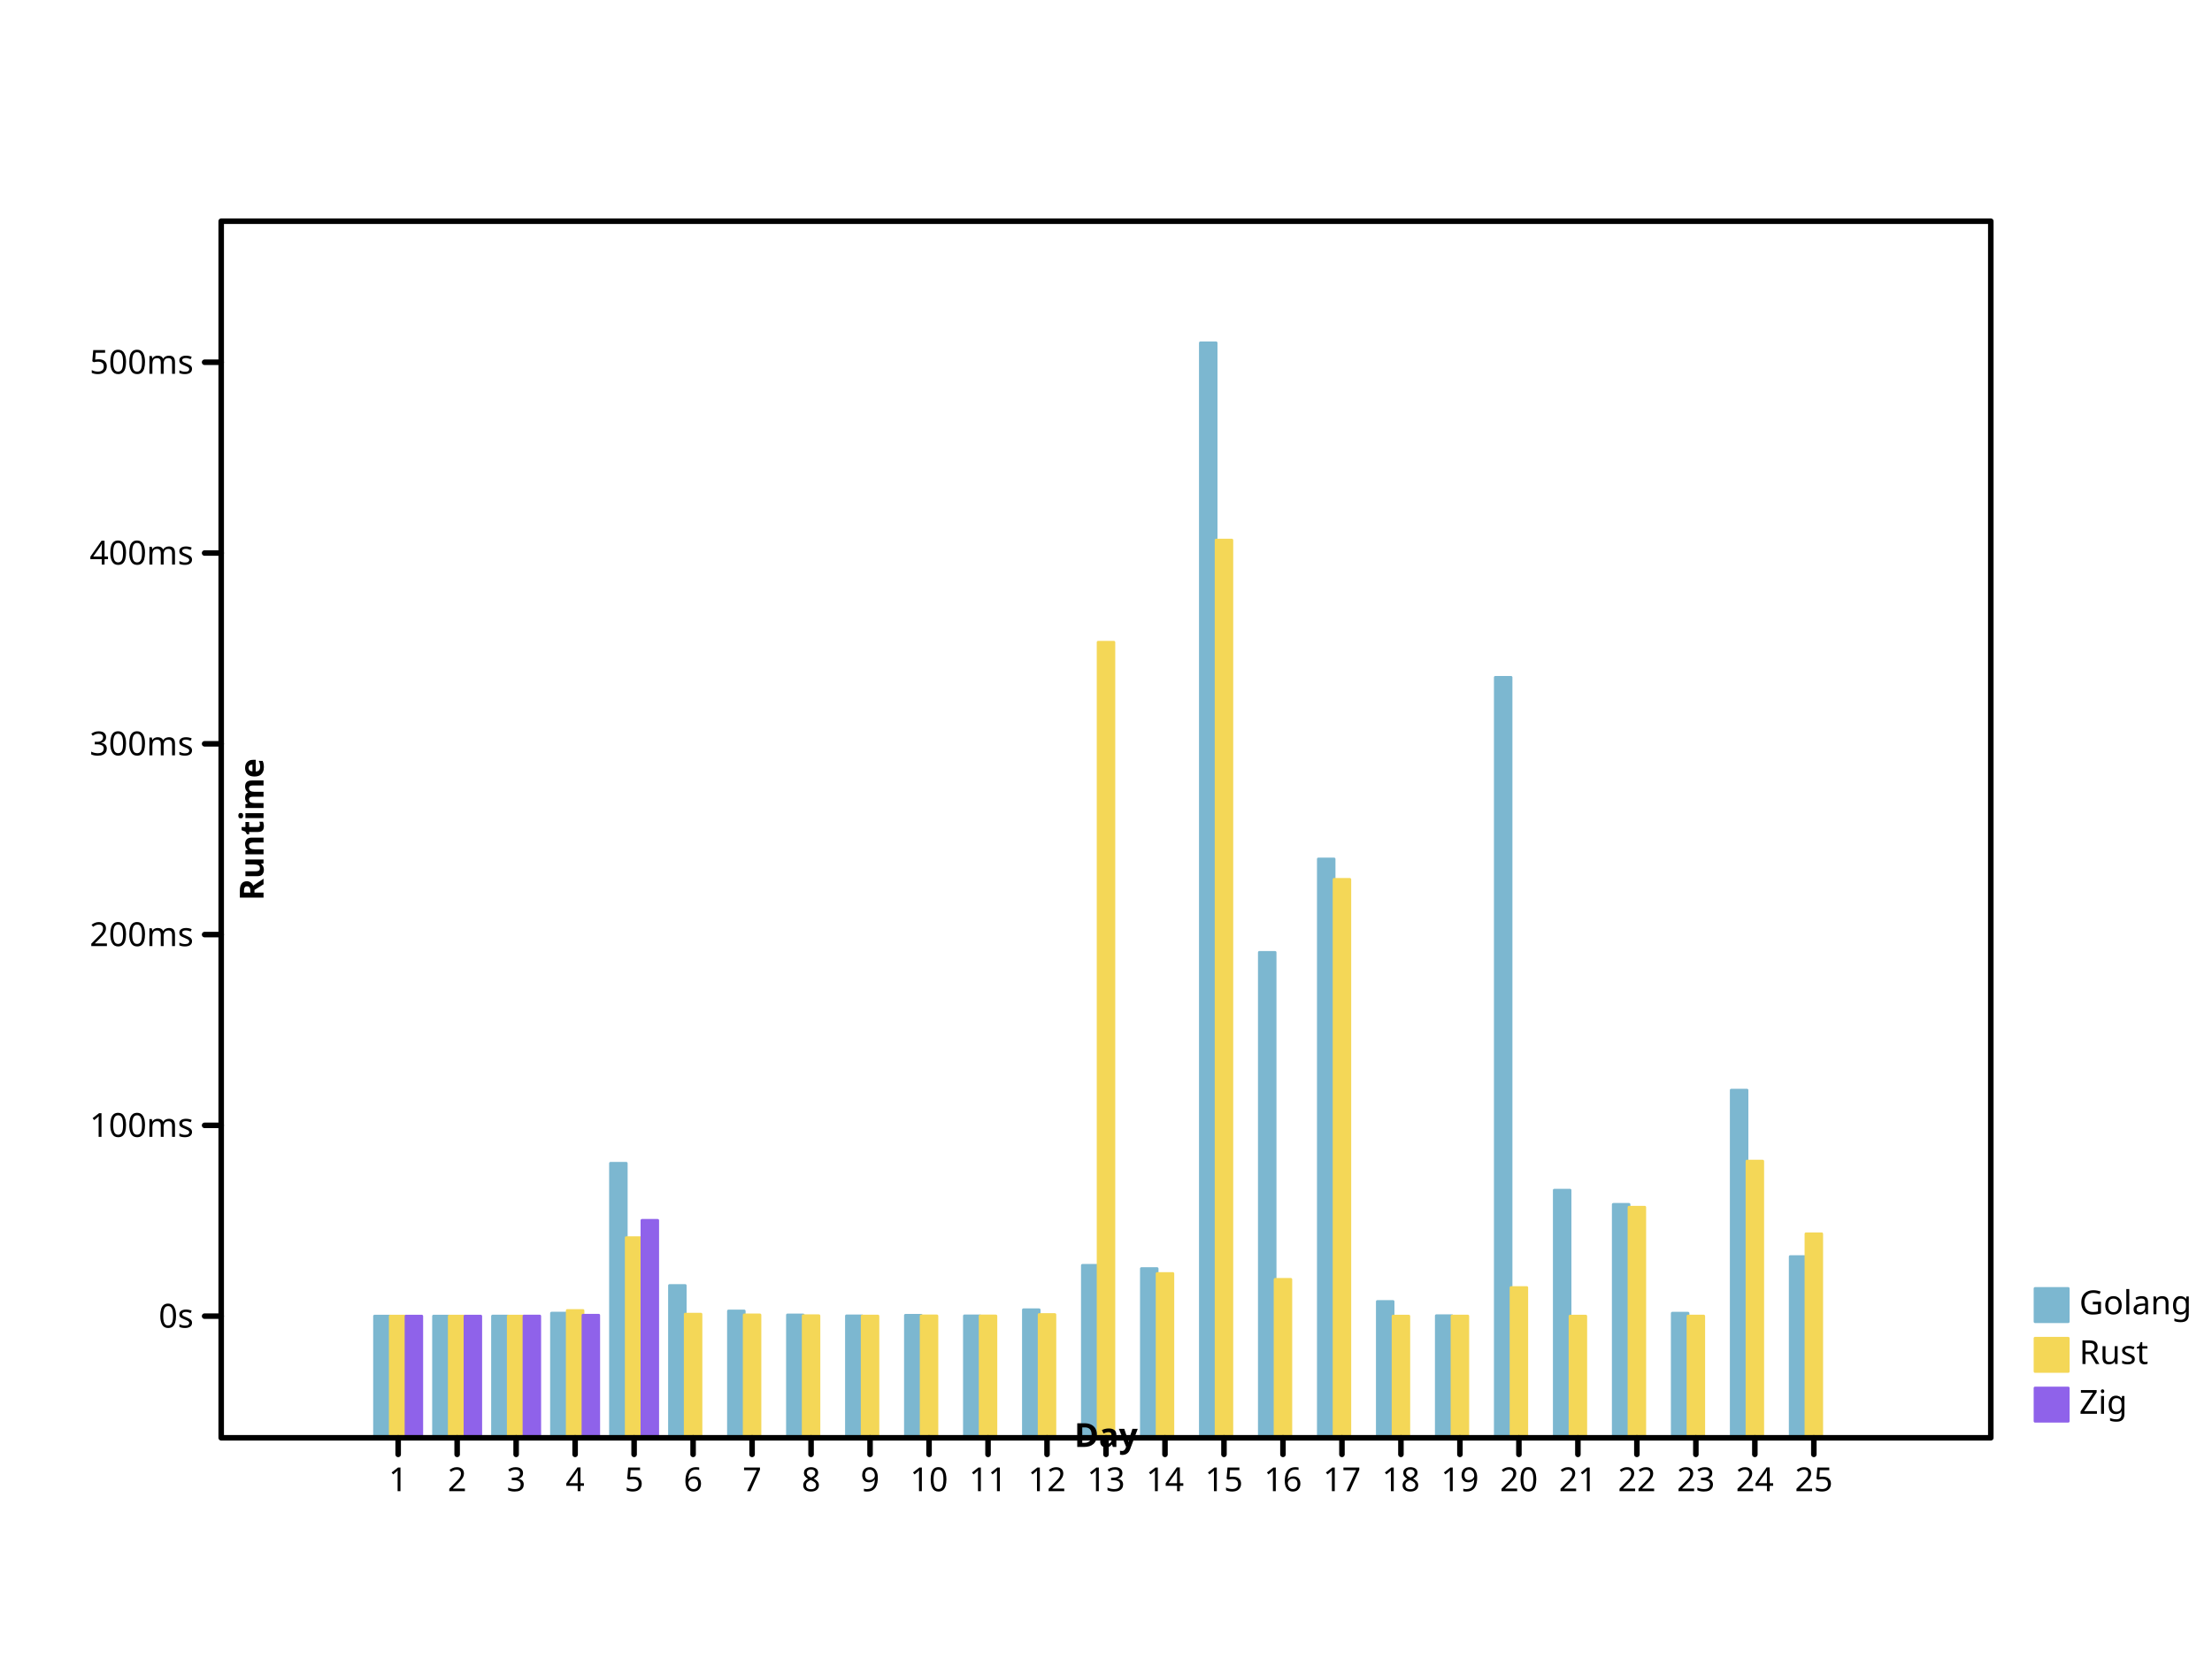
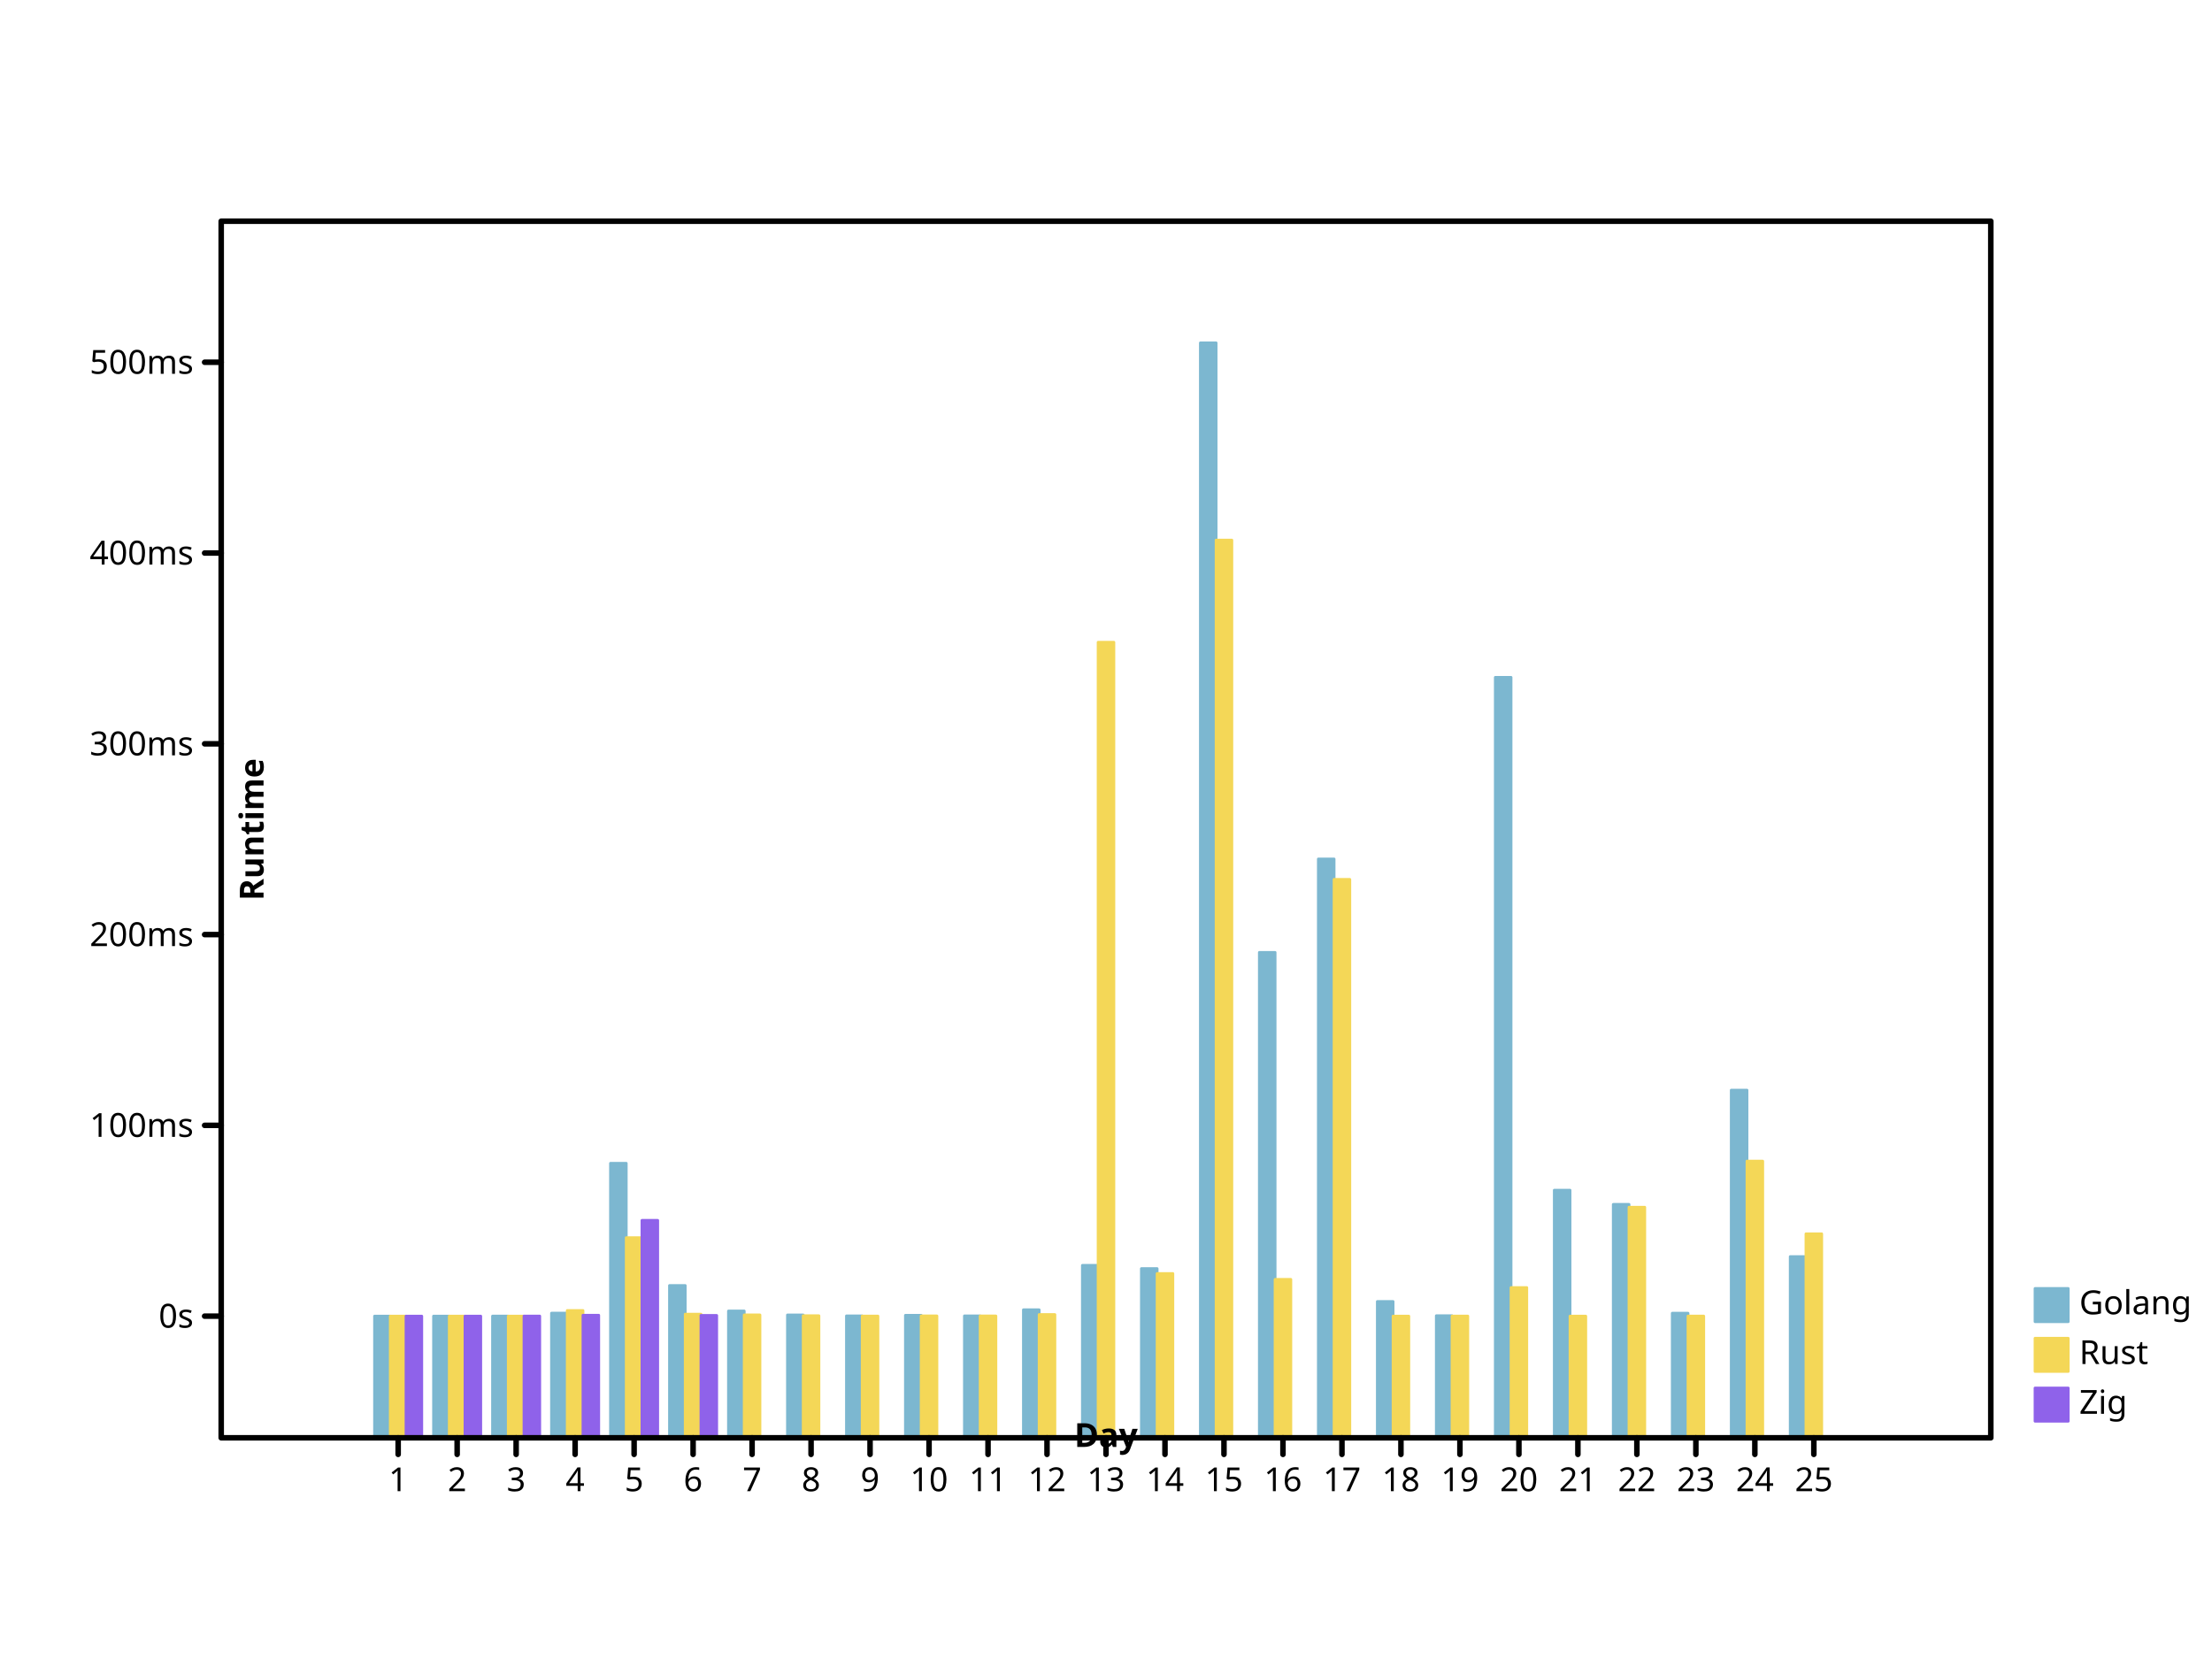
<svg xmlns="http://www.w3.org/2000/svg" height="600" viewbox="0 0 800 600" preserveAspectRatio="xMidYMid meet" width="800">
  <defs>
-     <marker markerHeight="2%" id="circle" viewBox="0 0 10 10 " refX="5" refY="5" markerUnits="userSpaceOnUse" markerWidth="2%">
+     <marker id="circle" viewBox="0 0 10 10 " refX="5" refY="5" markerUnits="userSpaceOnUse" markerWidth="2%" markerHeight="2%">
      <circle r="3" fill="none" stroke="black" cx="5" cy="5" />
    </marker>
-     <marker viewBox="0 0 10 10 " refX="5" refY="5" markerUnits="userSpaceOnUse" markerWidth="2%" markerHeight="2%" id="filled-circle">
-       <circle cx="5" cy="5" r="3" fill="black" stroke="none" />
+     <marker markerHeight="2%" id="filled-circle" viewBox="0 0 10 10 " refX="5" refY="5" markerUnits="userSpaceOnUse" markerWidth="2%">
+       <circle stroke="none" cx="5" cy="5" r="3" fill="black" />
    </marker>
-     <marker markerWidth="2%" markerHeight="2%" id="square" viewBox="0 0 10 10 " refX="5" refY="5" markerUnits="userSpaceOnUse">
-       <rect x="2" y="2" width="6" height="6" fill="none" stroke="black" />
+     <marker viewBox="0 0 10 10 " refX="5" refY="5" markerUnits="userSpaceOnUse" markerWidth="2%" markerHeight="2%" id="square">
+       <rect width="6" height="6" fill="none" stroke="black" x="2" y="2" />
    </marker>
-     <marker id="filled-square" viewBox="0 0 10 10 " refX="5" refY="5" markerUnits="userSpaceOnUse" markerWidth="2%" markerHeight="2%">
-       <rect height="6" fill="black" stroke="none" x="2" y="2" width="6" />
+     <marker markerWidth="2%" markerHeight="2%" id="filled-square" viewBox="0 0 10 10 " refX="5" refY="5" markerUnits="userSpaceOnUse">
+       <rect stroke="none" x="2" y="2" width="6" height="6" fill="black" />
    </marker>
  </defs>
-   <g stroke-linecap="round" stroke-linejoin="round" transform="translate(80 520 )scale(1 -1 )" fill="hsl(198, 47%, 65%)" stroke="hsl(198, 47%, 65%)" stroke-width="1px">
+   <g stroke-width="1px" stroke-linecap="round" stroke-linejoin="round" transform="translate(80 520 )scale(1 -1 )" fill="hsl(198, 47%, 65%)" stroke="hsl(198, 47%, 65%)">
    <rect width="5.688889e+00" height="4.400736e+01" vector-effect="non-scaling-stroke" x="5.546667e+01" y="0" />
    <rect vector-effect="non-scaling-stroke" x="7.680000e+01" y="0" width="5.688889e+00" height="4.401183e+01" />
-     <rect y="0" width="5.688889e+00" height="4.401923e+01" vector-effect="non-scaling-stroke" x="9.813333e+01" />
-     <rect y="0" width="5.688889e+00" height="4.508144e+01" vector-effect="non-scaling-stroke" x="1.194667e+02" />
+     <rect x="9.813333e+01" y="0" width="5.688889e+00" height="4.401923e+01" vector-effect="non-scaling-stroke" />
+     <rect height="4.508144e+01" vector-effect="non-scaling-stroke" x="1.194667e+02" y="0" width="5.688889e+00" />
    <rect vector-effect="non-scaling-stroke" x="1.408000e+02" y="0" width="5.688889e+00" height="9.928605e+01" />
-     <rect height="5.507459e+01" vector-effect="non-scaling-stroke" x="1.621333e+02" y="0" width="5.688889e+00" />
-     <rect vector-effect="non-scaling-stroke" x="1.834667e+02" y="0" width="5.688889e+00" height="4.585683e+01" />
+     <rect vector-effect="non-scaling-stroke" x="1.621333e+02" y="0" width="5.688889e+00" height="5.507459e+01" />
+     <rect x="1.834667e+02" y="0" width="5.688889e+00" height="4.585683e+01" vector-effect="non-scaling-stroke" />
    <rect vector-effect="non-scaling-stroke" x="2.048000e+02" y="0" width="5.688889e+00" height="4.442582e+01" />
-     <rect vector-effect="non-scaling-stroke" x="2.261333e+02" y="0" width="5.688889e+00" height="4.408935e+01" />
-     <rect vector-effect="non-scaling-stroke" x="2.474667e+02" y="0" width="5.688889e+00" height="4.430096e+01" />
-     <rect vector-effect="non-scaling-stroke" x="2.688000e+02" y="0" width="5.688889e+00" height="4.409599e+01" />
-     <rect height="4.629729e+01" vector-effect="non-scaling-stroke" x="2.901333e+02" y="0" width="5.688889e+00" />
-     <rect y="0" width="5.688889e+00" height="6.236828e+01" vector-effect="non-scaling-stroke" x="3.114667e+02" />
-     <rect x="3.328000e+02" y="0" width="5.688889e+00" height="6.119932e+01" vector-effect="non-scaling-stroke" />
-     <rect x="3.541333e+02" y="0" width="5.688889e+00" height="396" vector-effect="non-scaling-stroke" />
+     <rect x="2.261333e+02" y="0" width="5.688889e+00" height="4.408935e+01" vector-effect="non-scaling-stroke" />
+     <rect width="5.688889e+00" height="4.430096e+01" vector-effect="non-scaling-stroke" x="2.474667e+02" y="0" />
+     <rect x="2.688000e+02" y="0" width="5.688889e+00" height="4.409599e+01" vector-effect="non-scaling-stroke" />
+     <rect width="5.688889e+00" height="4.629729e+01" vector-effect="non-scaling-stroke" x="2.901333e+02" y="0" />
+     <rect vector-effect="non-scaling-stroke" x="3.114667e+02" y="0" width="5.688889e+00" height="6.236828e+01" />
+     <rect vector-effect="non-scaling-stroke" x="3.328000e+02" y="0" width="5.688889e+00" height="6.119932e+01" />
+     <rect y="0" width="5.688889e+00" height="396" vector-effect="non-scaling-stroke" x="3.541333e+02" />
    <rect height="1.755511e+02" vector-effect="non-scaling-stroke" x="3.754667e+02" y="0" width="5.688889e+00" />
-     <rect height="2.093386e+02" vector-effect="non-scaling-stroke" x="3.968000e+02" y="0" width="5.688889e+00" />
-     <rect vector-effect="non-scaling-stroke" x="4.181333e+02" y="0" width="5.688889e+00" height="4.929113e+01" />
-     <rect x="4.394667e+02" y="0" width="5.688889e+00" height="4.414785e+01" vector-effect="non-scaling-stroke" />
+     <rect vector-effect="non-scaling-stroke" x="3.968000e+02" y="0" width="5.688889e+00" height="2.093386e+02" />
+     <rect width="5.688889e+00" height="4.929113e+01" vector-effect="non-scaling-stroke" x="4.181333e+02" y="0" />
+     <rect height="4.414785e+01" vector-effect="non-scaling-stroke" x="4.394667e+02" y="0" width="5.688889e+00" />
    <rect vector-effect="non-scaling-stroke" x="4.608000e+02" y="0" width="5.688889e+00" height="2.750261e+02" />
-     <rect x="4.821333e+02" y="0" width="5.688889e+00" height="8.955761e+01" vector-effect="non-scaling-stroke" />
-     <rect x="5.034667e+02" y="0" width="5.688889e+00" height="8.441713e+01" vector-effect="non-scaling-stroke" />
+     <rect vector-effect="non-scaling-stroke" x="4.821333e+02" y="0" width="5.688889e+00" height="8.955761e+01" />
+     <rect vector-effect="non-scaling-stroke" x="5.034667e+02" y="0" width="5.688889e+00" height="8.441713e+01" />
    <rect x="5.248000e+02" y="0" width="5.688889e+00" height="4.506076e+01" vector-effect="non-scaling-stroke" />
    <rect vector-effect="non-scaling-stroke" x="5.461333e+02" y="0" width="5.688889e+00" height="1.257323e+02" />
-     <rect width="5.688889e+00" height="6.553364e+01" vector-effect="non-scaling-stroke" x="5.674667e+02" y="0" />
+     <rect vector-effect="non-scaling-stroke" x="5.674667e+02" y="0" width="5.688889e+00" height="6.553364e+01" />
  </g>
-   <g fill="hsl(49, 88%, 65%)" stroke="hsl(49, 88%, 65%)" stroke-width="1px" stroke-linecap="round" stroke-linejoin="round" transform="translate(80 520 )scale(1 -1 )">
-     <rect vector-effect="non-scaling-stroke" x="6.115556e+01" y="0" width="5.688889e+00" height="4.400485e+01" />
-     <rect y="0" width="5.688889e+00" height="4.400601e+01" vector-effect="non-scaling-stroke" x="8.248889e+01" />
-     <rect y="0" width="5.688889e+00" height="4.400745e+01" vector-effect="non-scaling-stroke" x="1.038222e+02" />
+   <g stroke-linecap="round" stroke-linejoin="round" transform="translate(80 520 )scale(1 -1 )" fill="hsl(49, 88%, 65%)" stroke="hsl(49, 88%, 65%)" stroke-width="1px">
+     <rect width="5.688889e+00" height="4.400485e+01" vector-effect="non-scaling-stroke" x="6.115556e+01" y="0" />
+     <rect vector-effect="non-scaling-stroke" x="8.248889e+01" y="0" width="5.688889e+00" height="4.400601e+01" />
+     <rect vector-effect="non-scaling-stroke" x="1.038222e+02" y="0" width="5.688889e+00" height="4.400745e+01" />
    <rect vector-effect="non-scaling-stroke" x="1.251556e+02" y="0" width="5.688889e+00" height="4.603197e+01" />
-     <rect x="1.464889e+02" y="0" width="5.688889e+00" height="7.238320e+01" vector-effect="non-scaling-stroke" />
-     <rect height="4.470749e+01" vector-effect="non-scaling-stroke" x="1.678222e+02" y="0" width="5.688889e+00" />
-     <rect vector-effect="non-scaling-stroke" x="1.891556e+02" y="0" width="5.688889e+00" height="4.443825e+01" />
-     <rect x="2.104889e+02" y="0" width="5.688889e+00" height="4.414230e+01" vector-effect="non-scaling-stroke" />
-     <rect y="0" width="5.688889e+00" height="4.403121e+01" vector-effect="non-scaling-stroke" x="2.318222e+02" />
-     <rect vector-effect="non-scaling-stroke" x="2.531556e+02" y="0" width="5.688889e+00" height="4.407840e+01" />
-     <rect height="4.405680e+01" vector-effect="non-scaling-stroke" x="2.744889e+02" y="0" width="5.688889e+00" />
-     <rect height="4.457193e+01" vector-effect="non-scaling-stroke" x="2.958222e+02" y="0" width="5.688889e+00" />
-     <rect vector-effect="non-scaling-stroke" x="3.171556e+02" y="0" width="5.688889e+00" height="2.877209e+02" />
-     <rect x="3.384889e+02" y="0" width="5.688889e+00" height="5.940241e+01" vector-effect="non-scaling-stroke" />
+     <rect height="7.238320e+01" vector-effect="non-scaling-stroke" x="1.464889e+02" y="0" width="5.688889e+00" />
+     <rect vector-effect="non-scaling-stroke" x="1.678222e+02" y="0" width="5.688889e+00" height="4.470749e+01" />
+     <rect height="4.443825e+01" vector-effect="non-scaling-stroke" x="1.891556e+02" y="0" width="5.688889e+00" />
+     <rect y="0" width="5.688889e+00" height="4.414230e+01" vector-effect="non-scaling-stroke" x="2.104889e+02" />
+     <rect x="2.318222e+02" y="0" width="5.688889e+00" height="4.403121e+01" vector-effect="non-scaling-stroke" />
+     <rect width="5.688889e+00" height="4.407840e+01" vector-effect="non-scaling-stroke" x="2.531556e+02" y="0" />
+     <rect x="2.744889e+02" y="0" width="5.688889e+00" height="4.405680e+01" vector-effect="non-scaling-stroke" />
+     <rect x="2.958222e+02" y="0" width="5.688889e+00" height="4.457193e+01" vector-effect="non-scaling-stroke" />
+     <rect y="0" width="5.688889e+00" height="2.877209e+02" vector-effect="non-scaling-stroke" x="3.171556e+02" />
+     <rect y="0" width="5.688889e+00" height="5.940241e+01" vector-effect="non-scaling-stroke" x="3.384889e+02" />
    <rect width="5.688889e+00" height="3.246641e+02" vector-effect="non-scaling-stroke" x="3.598222e+02" y="0" />
-     <rect height="5.728973e+01" vector-effect="non-scaling-stroke" x="3.811556e+02" y="0" width="5.688889e+00" />
-     <rect vector-effect="non-scaling-stroke" x="4.024889e+02" y="0" width="5.688889e+00" height="2.019584e+02" />
-     <rect x="4.238222e+02" y="0" width="5.688889e+00" height="4.400814e+01" vector-effect="non-scaling-stroke" />
-     <rect height="4.402601e+01" vector-effect="non-scaling-stroke" x="4.451556e+02" y="0" width="5.688889e+00" />
-     <rect vector-effect="non-scaling-stroke" x="4.664889e+02" y="0" width="5.688889e+00" height="5.432953e+01" />
-     <rect y="0" width="5.688889e+00" height="4.400209e+01" vector-effect="non-scaling-stroke" x="4.878222e+02" />
-     <rect x="5.091556e+02" y="0" width="5.688889e+00" height="8.339240e+01" vector-effect="non-scaling-stroke" />
+     <rect width="5.688889e+00" height="5.728973e+01" vector-effect="non-scaling-stroke" x="3.811556e+02" y="0" />
+     <rect height="2.019584e+02" vector-effect="non-scaling-stroke" x="4.024889e+02" y="0" width="5.688889e+00" />
+     <rect vector-effect="non-scaling-stroke" x="4.238222e+02" y="0" width="5.688889e+00" height="4.400814e+01" />
+     <rect x="4.451556e+02" y="0" width="5.688889e+00" height="4.402601e+01" vector-effect="non-scaling-stroke" />
+     <rect height="5.432953e+01" vector-effect="non-scaling-stroke" x="4.664889e+02" y="0" width="5.688889e+00" />
+     <rect vector-effect="non-scaling-stroke" x="4.878222e+02" y="0" width="5.688889e+00" height="4.400209e+01" />
+     <rect vector-effect="non-scaling-stroke" x="5.091556e+02" y="0" width="5.688889e+00" height="8.339240e+01" />
    <rect x="5.304889e+02" y="0" width="5.688889e+00" height="4.401965e+01" vector-effect="non-scaling-stroke" />
    <rect x="5.518222e+02" y="0" width="5.688889e+00" height="1.000582e+02" vector-effect="non-scaling-stroke" />
-     <rect vector-effect="non-scaling-stroke" x="5.731556e+02" y="0" width="5.688889e+00" height="7.376762e+01" />
+     <rect y="0" width="5.688889e+00" height="7.376762e+01" vector-effect="non-scaling-stroke" x="5.731556e+02" />
  </g>
-   <g fill="hsl(260, 76%, 65%)" stroke="hsl(260, 76%, 65%)" stroke-width="1px" stroke-linecap="round" stroke-linejoin="round" transform="translate(80 520 )scale(1 -1 )">
+   <g stroke-linejoin="round" transform="translate(80 520 )scale(1 -1 )" fill="hsl(260, 76%, 65%)" stroke="hsl(260, 76%, 65%)" stroke-width="1px" stroke-linecap="round">
    <rect y="0" width="5.688889e+00" height="4.400203e+01" vector-effect="non-scaling-stroke" x="6.684444e+01" />
    <rect vector-effect="non-scaling-stroke" x="8.817778e+01" y="0" width="5.688889e+00" height="4.400262e+01" />
    <rect vector-effect="non-scaling-stroke" x="1.095111e+02" y="0" width="5.688889e+00" height="4.403213e+01" />
-     <rect height="4.432983e+01" vector-effect="non-scaling-stroke" x="1.308444e+02" y="0" width="5.688889e+00" />
-     <rect x="1.521778e+02" y="0" width="5.688889e+00" height="7.863671e+01" vector-effect="non-scaling-stroke" />
+     <rect x="1.308444e+02" y="0" width="5.688889e+00" height="4.432983e+01" vector-effect="non-scaling-stroke" />
+     <rect vector-effect="non-scaling-stroke" x="1.521778e+02" y="0" width="5.688889e+00" height="7.863671e+01" />
+     <rect y="0" width="5.688889e+00" height="4.425127e+01" vector-effect="non-scaling-stroke" x="1.735111e+02" />
  </g>
-   <g font-size="12px" font-style="normal" fill="hsl(198, 47%, 65%)" stroke="hsl(198, 47%, 65%)" stroke-linecap="round" text-anchor="start" stroke-width="1px" stroke-linejoin="round" font-weight="normal" font-family="sans-serif" dominant-baseline="hanging">
-     <rect y="466" width="12" height="12" vector-effect="non-scaling-stroke" x="736" />
-     <g stroke="black" fill="black">
+   <g fill="hsl(198, 47%, 65%)" stroke-linejoin="round" font-family="sans-serif" font-size="12px" font-style="normal" stroke-linecap="round" text-anchor="start" font-weight="normal" stroke="hsl(198, 47%, 65%)" stroke-width="1px" dominant-baseline="hanging">
+     <rect x="736" y="466" width="12" height="12" vector-effect="non-scaling-stroke" />
+     <g fill="black" stroke="black">
      <text stroke="none" vector-effect="non-scaling-stroke" x="752" y="466" dominant-baseline="hanging">Golang</text>
    </g>
-     <g stroke-width="1px" font-size="12px" font-style="normal" font-weight="normal" text-anchor="start" fill="hsl(49, 88%, 65%)" stroke="hsl(49, 88%, 65%)" stroke-linecap="round" font-family="sans-serif" stroke-linejoin="round" dominant-baseline="hanging">
-       <rect width="12" height="12" vector-effect="non-scaling-stroke" x="736" y="484" />
-       <g stroke="black" fill="black">
-         <text x="752" y="484" dominant-baseline="hanging" stroke="none" vector-effect="non-scaling-stroke">Rust</text>
+     <g stroke-linejoin="round" font-style="normal" stroke-linecap="round" dominant-baseline="hanging" fill="hsl(49, 88%, 65%)" text-anchor="start" font-family="sans-serif" font-size="12px" font-weight="normal" stroke="hsl(49, 88%, 65%)" stroke-width="1px">
+       <rect vector-effect="non-scaling-stroke" x="736" y="484" width="12" height="12" />
+       <g fill="black" stroke="black">
+         <text dominant-baseline="hanging" stroke="none" vector-effect="non-scaling-stroke" x="752" y="484">Rust</text>
      </g>
-       <g stroke-width="1px" stroke-linejoin="round" font-weight="normal" fill="hsl(260, 76%, 65%)" stroke="hsl(260, 76%, 65%)" stroke-linecap="round" text-anchor="start" dominant-baseline="hanging" font-size="12px" font-style="normal" font-family="sans-serif">
-         <rect vector-effect="non-scaling-stroke" x="736" y="502" width="12" height="12" />
-         <g stroke="black" fill="black">
+       <g font-size="12px" stroke="hsl(260, 76%, 65%)" font-weight="normal" stroke-width="1px" stroke-linecap="round" dominant-baseline="hanging" fill="hsl(260, 76%, 65%)" stroke-linejoin="round" font-family="sans-serif" font-style="normal" text-anchor="start">
+         <rect width="12" height="12" vector-effect="non-scaling-stroke" x="736" y="502" />
+         <g fill="black" stroke="black">
          <text vector-effect="non-scaling-stroke" x="752" y="502" dominant-baseline="hanging" stroke="none">Zig</text>
-           <g text-anchor="start" font-size="12px" dominant-baseline="hanging" font-style="normal" stroke-linejoin="round" font-family="sans-serif" fill="none" font-weight="normal" stroke-width="2px" stroke-linecap="round">
-             <rect x="80" y="80" width="640" height="440" vector-effect="non-scaling-stroke" />
+           <g font-size="12px" stroke-linecap="round" font-family="sans-serif" fill="none" font-style="normal" stroke-linejoin="round" dominant-baseline="hanging" font-weight="normal" stroke-width="2px" text-anchor="start">
+             <rect y="80" width="640" height="440" vector-effect="non-scaling-stroke" x="80" />
          </g>
-           <g stroke="black" font-style="normal" stroke-width="2px" stroke-linejoin="round" font-family="sans-serif" dominant-baseline="hanging" fill="none" stroke-linecap="round" font-weight="normal" transform="translate(80 520 )scale(1 -1 )" font-size="12px" text-anchor="start">
+           <g font-style="normal" font-weight="normal" stroke="black" stroke-linecap="round" font-family="sans-serif" fill="none" text-anchor="start" font-size="12px" stroke-width="2px" stroke-linejoin="round" dominant-baseline="hanging" transform="translate(80 520 )scale(1 -1 )">
            <path vector-effect="non-scaling-stroke" d="M64,0 L64,-6 M8.533333e+01,0 L8.533333e+01,-6 M1.066667e+02,0 L1.066667e+02,-6 M128,0 L128,-6 M1.493333e+02,0 L1.493333e+02,-6 M1.706667e+02,0 L1.706667e+02,-6 M192,0 L192,-6 M2.133333e+02,0 L2.133333e+02,-6 M2.346667e+02,0 L2.346667e+02,-6 M256,0 L256,-6 M2.773333e+02,0 L2.773333e+02,-6 M2.986667e+02,0 L2.986667e+02,-6 M320,0 L320,-6 M3.413333e+02,0 L3.413333e+02,-6 M3.626667e+02,0 L3.626667e+02,-6 M384,0 L384,-6 M4.053333e+02,0 L4.053333e+02,-6 M4.266667e+02,0 L4.266667e+02,-6 M448,0 L448,-6 M4.693333e+02,0 L4.693333e+02,-6 M4.906667e+02,0 L4.906667e+02,-6 M512,0 L512,-6 M5.333333e+02,0 L5.333333e+02,-6 M5.546667e+02,0 L5.546667e+02,-6 M576,0 L576,-6 " />
          </g>
-           <g font-size="12px" font-style="normal" font-weight="normal" font-family="sans-serif" dominant-baseline="hanging" stroke="black" transform="translate(80 520 )scale(1 1 )" stroke-width="2px" stroke-linejoin="round" stroke-linecap="round" text-anchor="middle" fill="black">
-             <text x="64" y="10" dominant-baseline="hanging" stroke="none" vector-effect="non-scaling-stroke">1</text>
-             <text dominant-baseline="hanging" stroke="none" vector-effect="non-scaling-stroke" x="8.533333e+01" y="10">2</text>
+           <g stroke-width="2px" font-family="sans-serif" dominant-baseline="hanging" transform="translate(80 520 )scale(1 1 )" font-style="normal" font-weight="normal" fill="black" text-anchor="middle" stroke="black" stroke-linecap="round" stroke-linejoin="round" font-size="12px">
+             <text y="10" dominant-baseline="hanging" stroke="none" vector-effect="non-scaling-stroke" x="64">1</text>
+             <text y="10" dominant-baseline="hanging" stroke="none" vector-effect="non-scaling-stroke" x="8.533333e+01">2</text>
            <text stroke="none" vector-effect="non-scaling-stroke" x="1.066667e+02" y="10" dominant-baseline="hanging">3</text>
-             <text y="10" dominant-baseline="hanging" stroke="none" vector-effect="non-scaling-stroke" x="128">4</text>
-             <text stroke="none" vector-effect="non-scaling-stroke" x="1.493333e+02" y="10" dominant-baseline="hanging">5</text>
-             <text x="1.706667e+02" y="10" dominant-baseline="hanging" stroke="none" vector-effect="non-scaling-stroke">6</text>
-             <text dominant-baseline="hanging" stroke="none" vector-effect="non-scaling-stroke" x="192" y="10">7</text>
-             <text stroke="none" vector-effect="non-scaling-stroke" x="2.133333e+02" y="10" dominant-baseline="hanging">8</text>
+             <text x="128" y="10" dominant-baseline="hanging" stroke="none" vector-effect="non-scaling-stroke">4</text>
+             <text dominant-baseline="hanging" stroke="none" vector-effect="non-scaling-stroke" x="1.493333e+02" y="10">5</text>
+             <text vector-effect="non-scaling-stroke" x="1.706667e+02" y="10" dominant-baseline="hanging" stroke="none">6</text>
+             <text x="192" y="10" dominant-baseline="hanging" stroke="none" vector-effect="non-scaling-stroke">7</text>
+             <text dominant-baseline="hanging" stroke="none" vector-effect="non-scaling-stroke" x="2.133333e+02" y="10">8</text>
            <text vector-effect="non-scaling-stroke" x="2.346667e+02" y="10" dominant-baseline="hanging" stroke="none">9</text>
-             <text dominant-baseline="hanging" stroke="none" vector-effect="non-scaling-stroke" x="256" y="10">10</text>
+             <text x="256" y="10" dominant-baseline="hanging" stroke="none" vector-effect="non-scaling-stroke">10</text>
            <text x="2.773333e+02" y="10" dominant-baseline="hanging" stroke="none" vector-effect="non-scaling-stroke">11</text>
            <text stroke="none" vector-effect="non-scaling-stroke" x="2.986667e+02" y="10" dominant-baseline="hanging">12</text>
            <text stroke="none" vector-effect="non-scaling-stroke" x="320" y="10" dominant-baseline="hanging">13</text>
-             <text dominant-baseline="hanging" stroke="none" vector-effect="non-scaling-stroke" x="3.413333e+02" y="10">14</text>
-             <text y="10" dominant-baseline="hanging" stroke="none" vector-effect="non-scaling-stroke" x="3.626667e+02">15</text>
+             <text vector-effect="non-scaling-stroke" x="3.413333e+02" y="10" dominant-baseline="hanging" stroke="none">14</text>
+             <text stroke="none" vector-effect="non-scaling-stroke" x="3.626667e+02" y="10" dominant-baseline="hanging">15</text>
            <text stroke="none" vector-effect="non-scaling-stroke" x="384" y="10" dominant-baseline="hanging">16</text>
            <text y="10" dominant-baseline="hanging" stroke="none" vector-effect="non-scaling-stroke" x="4.053333e+02">17</text>
-             <text dominant-baseline="hanging" stroke="none" vector-effect="non-scaling-stroke" x="4.266667e+02" y="10">18</text>
+             <text y="10" dominant-baseline="hanging" stroke="none" vector-effect="non-scaling-stroke" x="4.266667e+02">18</text>
            <text stroke="none" vector-effect="non-scaling-stroke" x="448" y="10" dominant-baseline="hanging">19</text>
-             <text y="10" dominant-baseline="hanging" stroke="none" vector-effect="non-scaling-stroke" x="4.693333e+02">20</text>
-             <text stroke="none" vector-effect="non-scaling-stroke" x="4.906667e+02" y="10" dominant-baseline="hanging">21</text>
-             <text dominant-baseline="hanging" stroke="none" vector-effect="non-scaling-stroke" x="512" y="10">22</text>
-             <text stroke="none" vector-effect="non-scaling-stroke" x="5.333333e+02" y="10" dominant-baseline="hanging">23</text>
-             <text stroke="none" vector-effect="non-scaling-stroke" x="5.546667e+02" y="10" dominant-baseline="hanging">24</text>
-             <text vector-effect="non-scaling-stroke" x="576" y="10" dominant-baseline="hanging" stroke="none">25</text>
+             <text dominant-baseline="hanging" stroke="none" vector-effect="non-scaling-stroke" x="4.693333e+02" y="10">20</text>
+             <text dominant-baseline="hanging" stroke="none" vector-effect="non-scaling-stroke" x="4.906667e+02" y="10">21</text>
+             <text stroke="none" vector-effect="non-scaling-stroke" x="512" y="10" dominant-baseline="hanging">22</text>
+             <text vector-effect="non-scaling-stroke" x="5.333333e+02" y="10" dominant-baseline="hanging" stroke="none">23</text>
+             <text x="5.546667e+02" y="10" dominant-baseline="hanging" stroke="none" vector-effect="non-scaling-stroke">24</text>
+             <text dominant-baseline="hanging" stroke="none" vector-effect="non-scaling-stroke" x="576" y="10">25</text>
          </g>
-           <g font-family="sans-serif" font-weight="bold" transform="translate(80 520 )scale(1 1 )rotate(0 0 0 )" stroke-linejoin="round" font-size="12px" stroke="black" stroke-linecap="round" fill="black" stroke-width="2px" font-style="normal" text-anchor="middle" dominant-baseline="baseline">
-             <text stroke="none" vector-effect="non-scaling-stroke" x="320" y="-6" dominant-baseline="baseline">Day</text>
+           <g stroke-linecap="round" text-anchor="middle" stroke-linejoin="round" font-family="sans-serif" font-size="12px" stroke="black" stroke-width="2px" fill="black" font-style="normal" font-weight="bold" dominant-baseline="baseline" transform="translate(80 520 )scale(1 1 )rotate(0 0 0 )">
+             <text x="320" y="-6" dominant-baseline="baseline" stroke="none" vector-effect="non-scaling-stroke">Day</text>
          </g>
-           <g text-anchor="middle" dominant-baseline="baseline" stroke-linejoin="round" font-weight="bold" transform="translate(80 520 )scale(1 -1 )" fill="black" stroke="black" stroke-linecap="round" font-family="sans-serif" stroke-width="2px" font-size="12px" font-style="normal">
+           <g stroke-linecap="round" font-style="normal" dominant-baseline="baseline" text-anchor="middle" fill="black" stroke-width="2px" stroke-linejoin="round" font-family="sans-serif" font-size="12px" font-weight="bold" stroke="black" transform="translate(80 520 )scale(1 -1 )">
            <path vector-effect="non-scaling-stroke" d="M0,44 L-6,44 M0,1.129973e+02 L-6,1.129973e+02 M0,1.819945e+02 L-6,1.819945e+02 M0,2.509918e+02 L-6,2.509918e+02 M0,3.199891e+02 L-6,3.199891e+02 M0,3.889863e+02 L-6,3.889863e+02 " />
          </g>
-           <g stroke="black" stroke-linecap="round" stroke-width="2px" stroke-linejoin="round" font-size="12px" font-style="normal" font-weight="normal" transform="translate(80 520 )scale(1 1 )" text-anchor="end" fill="black" font-family="sans-serif" dominant-baseline="middle">
-             <text vector-effect="non-scaling-stroke" x="-10" y="-44" dominant-baseline="middle" stroke="none">0s</text>
-             <text y="-1.129973e+02" dominant-baseline="middle" stroke="none" vector-effect="non-scaling-stroke" x="-10">100ms</text>
-             <text y="-1.819945e+02" dominant-baseline="middle" stroke="none" vector-effect="non-scaling-stroke" x="-10">200ms</text>
+           <g font-weight="normal" transform="translate(80 520 )scale(1 1 )" fill="black" text-anchor="end" font-size="12px" stroke-linejoin="round" font-family="sans-serif" font-style="normal" stroke="black" stroke-width="2px" dominant-baseline="middle" stroke-linecap="round">
+             <text y="-44" dominant-baseline="middle" stroke="none" vector-effect="non-scaling-stroke" x="-10">0s</text>
+             <text stroke="none" vector-effect="non-scaling-stroke" x="-10" y="-1.129973e+02" dominant-baseline="middle">100ms</text>
+             <text x="-10" y="-1.819945e+02" dominant-baseline="middle" stroke="none" vector-effect="non-scaling-stroke">200ms</text>
            <text stroke="none" vector-effect="non-scaling-stroke" x="-10" y="-2.509918e+02" dominant-baseline="middle">300ms</text>
-             <text x="-10" y="-3.199891e+02" dominant-baseline="middle" stroke="none" vector-effect="non-scaling-stroke">400ms</text>
-             <text x="-10" y="-3.889863e+02" dominant-baseline="middle" stroke="none" vector-effect="non-scaling-stroke">500ms</text>
+             <text y="-3.199891e+02" dominant-baseline="middle" stroke="none" vector-effect="non-scaling-stroke" x="-10">400ms</text>
+             <text vector-effect="non-scaling-stroke" x="-10" y="-3.889863e+02" dominant-baseline="middle" stroke="none">500ms</text>
          </g>
-           <g text-anchor="middle" stroke-width="2px" font-size="12px" font-weight="bold" transform="translate(80 520 )scale(1 1 )rotate(-90 0 0 )" fill="black" stroke-linecap="round" dominant-baseline="hanging" stroke-linejoin="round" font-style="normal" stroke="black" font-family="sans-serif">
+           <g dominant-baseline="hanging" stroke-linecap="round" stroke-linejoin="round" font-weight="bold" stroke-width="2px" transform="translate(80 520 )scale(1 1 )rotate(-90 0 0 )" fill="black" text-anchor="middle" font-family="sans-serif" font-size="12px" font-style="normal" stroke="black">
            <text vector-effect="non-scaling-stroke" x="220" y="6" dominant-baseline="hanging" stroke="none">Runtime</text>
          </g>
        </g>
      </g>
    </g>
  </g>
</svg>
